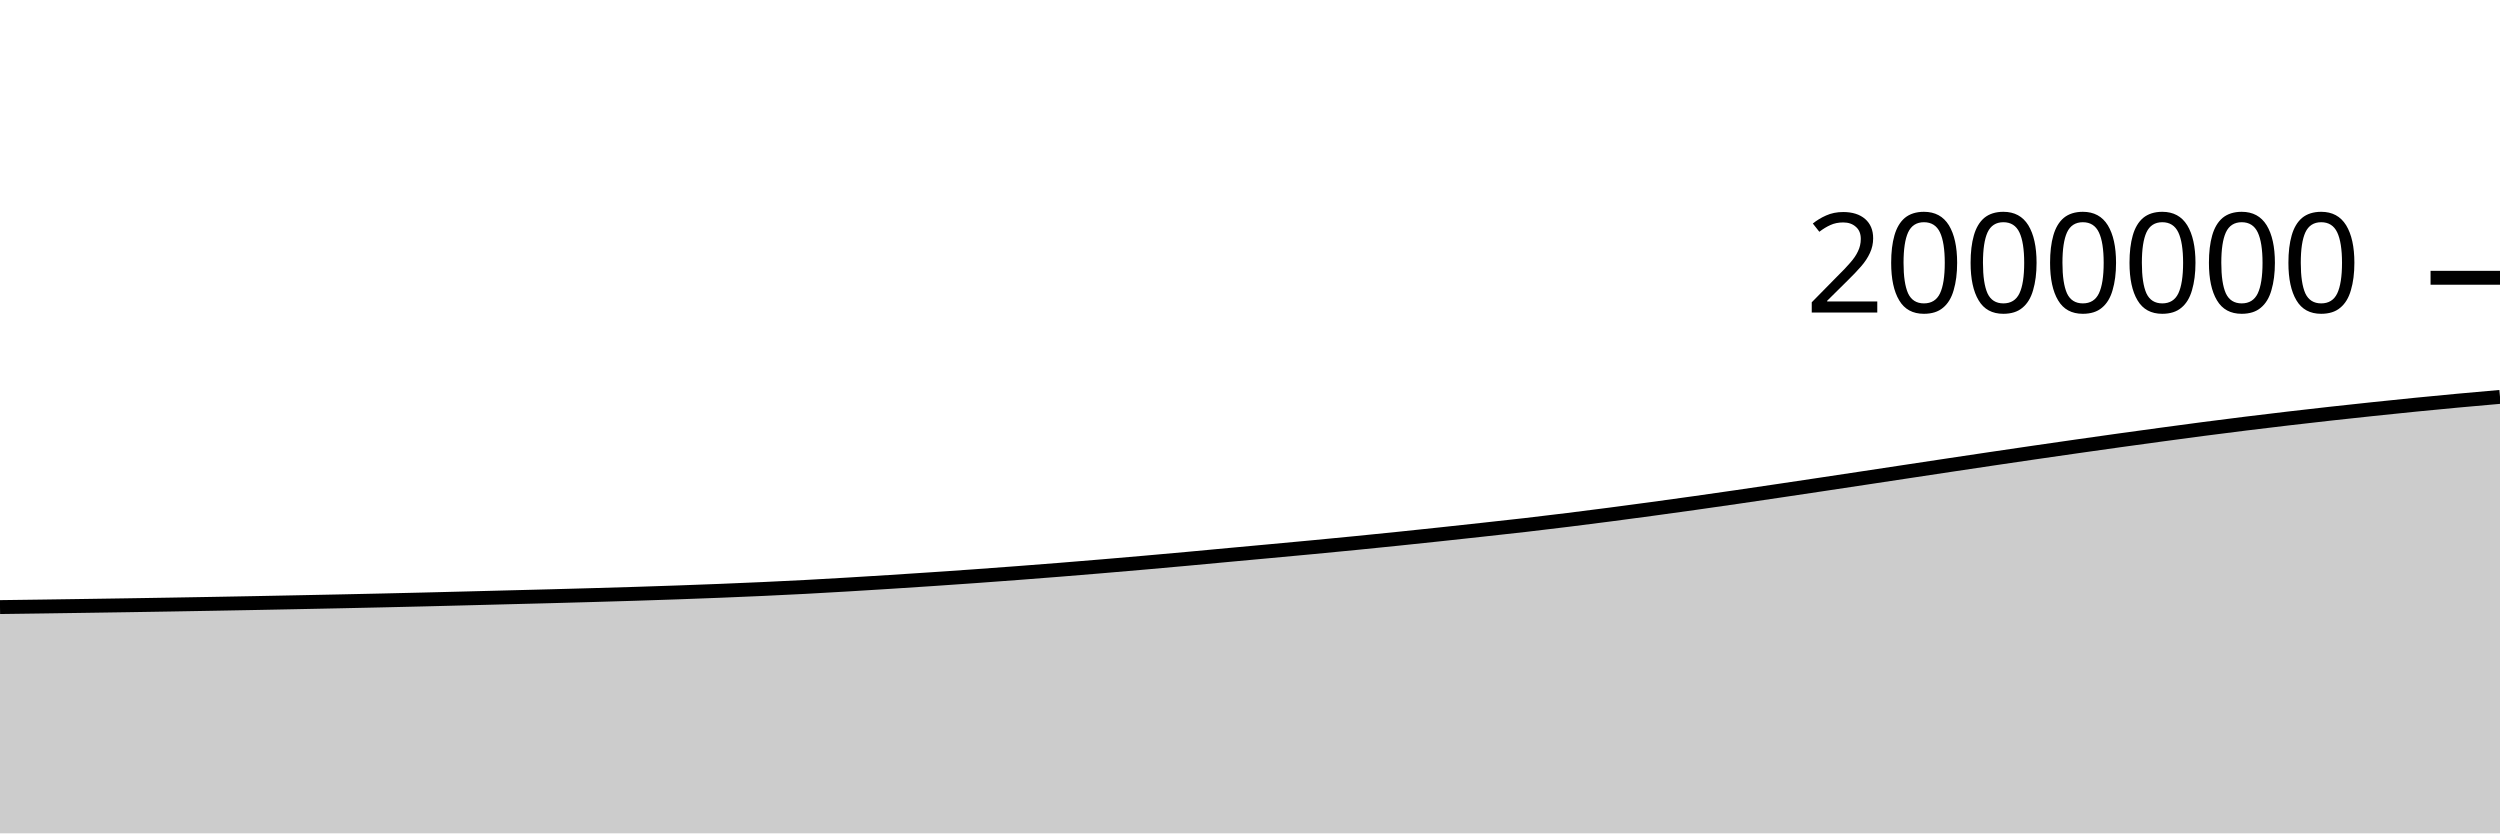
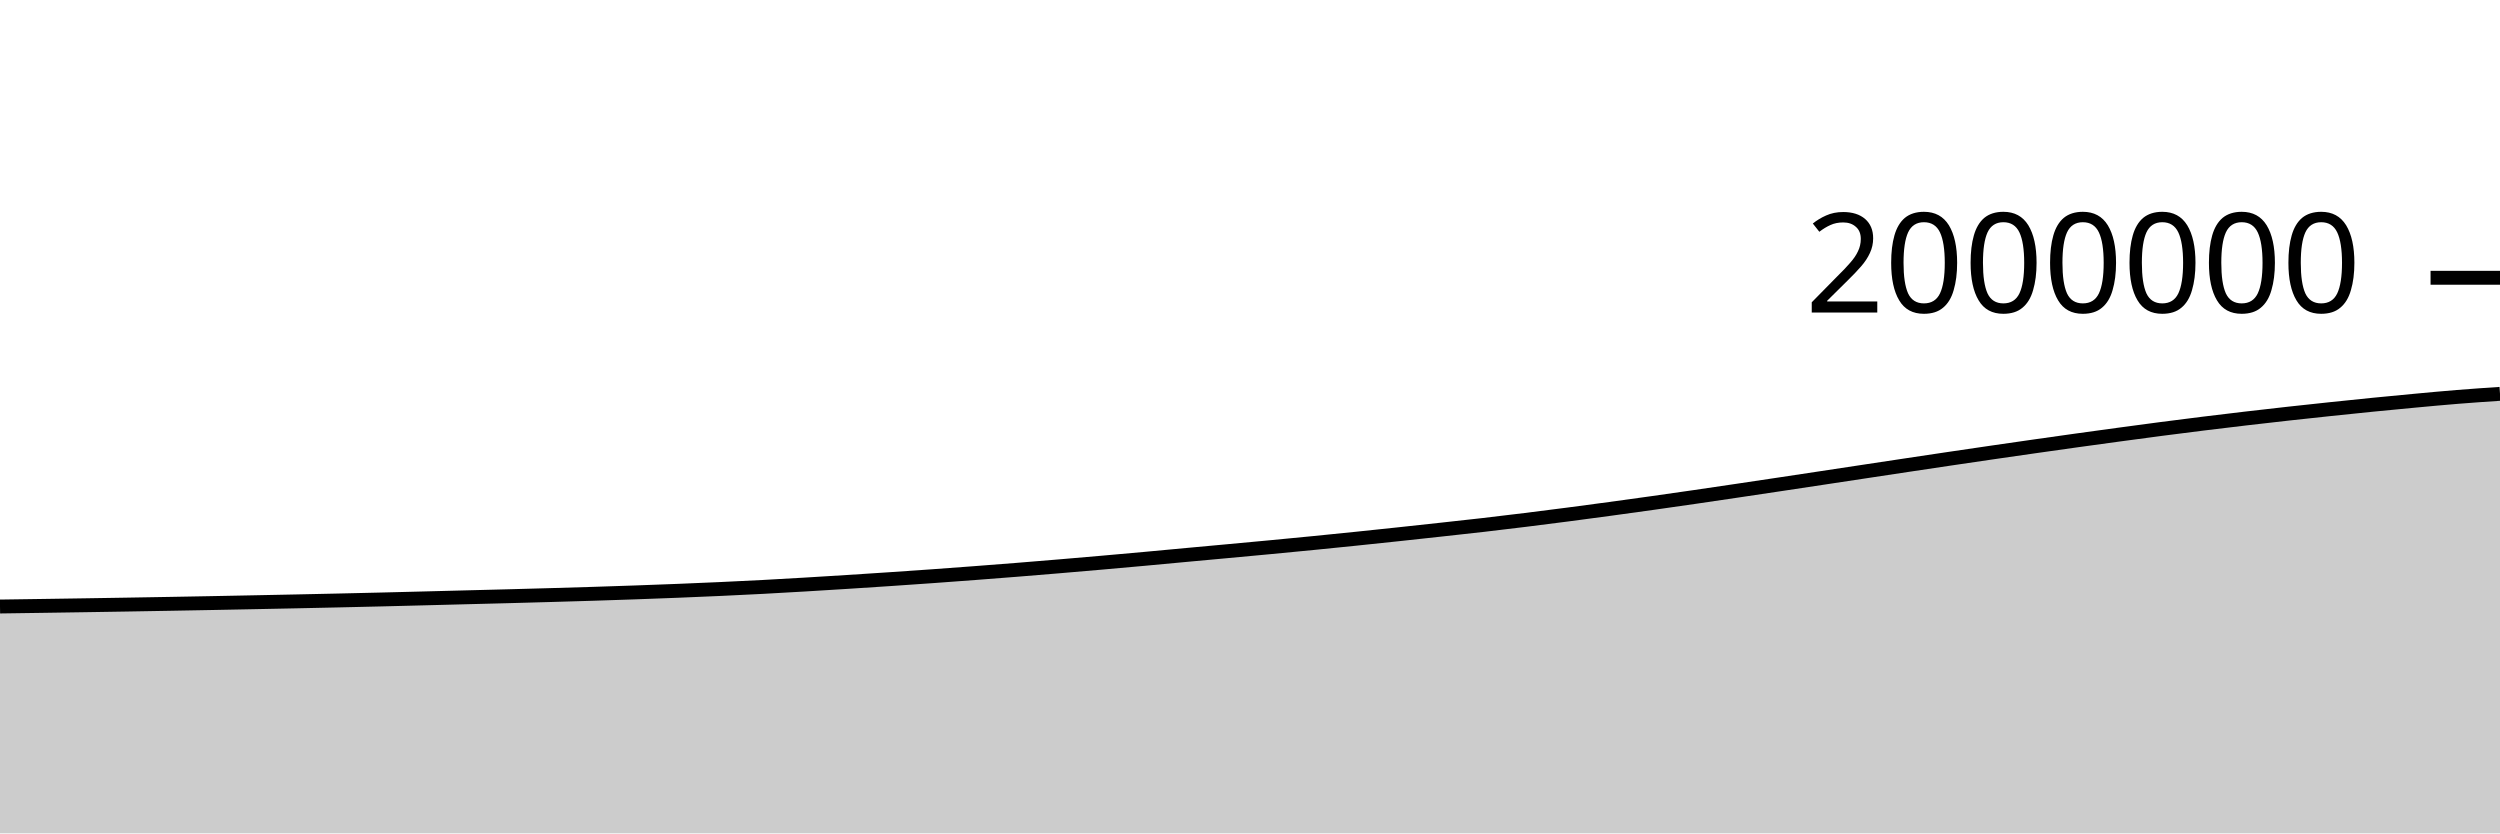
<svg xmlns="http://www.w3.org/2000/svg" viewBox="0 0 180 60">
  <g transform="translate(0,20)">
-     <path class="area" fill="rgba(0, 0, 0, 0.2)" d="M0,23.71C1.017,23.696,2.034,23.683,3.051,23.669C4.068,23.655,5.085,23.64,6.102,23.625C7.119,23.611,8.136,23.595,9.153,23.579C10.169,23.564,11.186,23.547,12.203,23.53C13.22,23.513,14.237,23.496,15.254,23.477C16.271,23.459,17.288,23.44,18.305,23.421C19.322,23.401,20.339,23.381,21.356,23.361C22.373,23.341,23.39,23.32,24.407,23.299C25.424,23.277,26.441,23.256,27.458,23.233C28.475,23.21,29.492,23.186,30.508,23.162C31.525,23.137,32.542,23.111,33.559,23.085C34.576,23.059,35.593,23.032,36.61,23.006C37.627,22.98,38.644,22.955,39.661,22.928C40.678,22.901,41.695,22.873,42.712,22.844C43.729,22.815,44.746,22.786,45.763,22.754C46.78,22.722,47.797,22.688,48.814,22.652C49.831,22.616,50.847,22.578,51.864,22.538C52.881,22.497,53.898,22.454,54.915,22.408C55.932,22.361,56.949,22.313,57.966,22.259C58.983,22.206,60,22.146,61.017,22.086C62.034,22.026,63.051,21.962,64.068,21.898C65.085,21.833,66.102,21.767,67.119,21.699C68.136,21.631,69.153,21.56,70.169,21.488C71.186,21.415,72.203,21.34,73.22,21.263C74.237,21.186,75.254,21.107,76.271,21.026C77.288,20.944,78.305,20.86,79.322,20.775C80.339,20.689,81.356,20.603,82.373,20.513C83.39,20.424,84.407,20.333,85.424,20.24C86.441,20.147,87.458,20.05,88.475,19.956C89.492,19.862,90.508,19.77,91.525,19.676C92.542,19.582,93.559,19.488,94.576,19.392C95.593,19.295,96.61,19.198,97.627,19.097C98.644,18.996,99.661,18.893,100.678,18.789C101.695,18.684,102.712,18.576,103.729,18.468C104.746,18.359,105.763,18.249,106.78,18.137C107.797,18.026,108.814,17.916,109.831,17.799C110.847,17.681,111.864,17.559,112.881,17.433C113.898,17.308,114.915,17.177,115.932,17.045C116.949,16.912,117.966,16.776,118.983,16.638C120,16.5,121.017,16.36,122.034,16.216C123.051,16.073,124.068,15.927,125.085,15.779C126.102,15.631,127.119,15.48,128.136,15.329C129.153,15.178,130.169,15.026,131.186,14.873C132.203,14.72,133.22,14.566,134.237,14.413C135.254,14.259,136.271,14.105,137.288,13.951C138.305,13.797,139.322,13.643,140.339,13.49C141.356,13.337,142.373,13.184,143.39,13.034C144.407,12.883,145.424,12.733,146.441,12.585C147.458,12.437,148.475,12.29,149.492,12.145C150.508,12,151.525,11.856,152.542,11.714C153.559,11.573,154.576,11.433,155.593,11.295C156.61,11.157,157.627,11.02,158.644,10.887C159.661,10.755,160.678,10.625,161.695,10.499C162.712,10.373,163.729,10.251,164.746,10.132C165.763,10.013,166.78,9.897,167.797,9.784C168.814,9.672,169.831,9.562,170.847,9.455C171.864,9.348,172.881,9.242,173.898,9.141C174.915,9.04,175.932,8.942,176.949,8.848C177.966,8.753,178.983,8.665,180,8.576L180,40C178.983,40,177.966,40,176.949,40C175.932,40,174.915,40,173.898,40C172.881,40,171.864,40,170.847,40C169.831,40,168.814,40,167.797,40C166.78,40,165.763,40,164.746,40C163.729,40,162.712,40,161.695,40C160.678,40,159.661,40,158.644,40C157.627,40,156.61,40,155.593,40C154.576,40,153.559,40,152.542,40C151.525,40,150.508,40,149.492,40C148.475,40,147.458,40,146.441,40C145.424,40,144.407,40,143.39,40C142.373,40,141.356,40,140.339,40C139.322,40,138.305,40,137.288,40C136.271,40,135.254,40,134.237,40C133.22,40,132.203,40,131.186,40C130.169,40,129.153,40,128.136,40C127.119,40,126.102,40,125.085,40C124.068,40,123.051,40,122.034,40C121.017,40,120,40,118.983,40C117.966,40,116.949,40,115.932,40C114.915,40,113.898,40,112.881,40C111.864,40,110.847,40,109.831,40C108.814,40,107.797,40,106.78,40C105.763,40,104.746,40,103.729,40C102.712,40,101.695,40,100.678,40C99.661,40,98.644,40,97.627,40C96.61,40,95.593,40,94.576,40C93.559,40,92.542,40,91.525,40C90.508,40,89.492,40,88.475,40C87.458,40,86.441,40,85.424,40C84.407,40,83.39,40,82.373,40C81.356,40,80.339,40,79.322,40C78.305,40,77.288,40,76.271,40C75.254,40,74.237,40,73.22,40C72.203,40,71.186,40,70.169,40C69.153,40,68.136,40,67.119,40C66.102,40,65.085,40,64.068,40C63.051,40,62.034,40,61.017,40C60,40,58.983,40,57.966,40C56.949,40,55.932,40,54.915,40C53.898,40,52.881,40,51.864,40C50.847,40,49.831,40,48.814,40C47.797,40,46.78,40,45.763,40C44.746,40,43.729,40,42.712,40C41.695,40,40.678,40,39.661,40C38.644,40,37.627,40,36.61,40C35.593,40,34.576,40,33.559,40C32.542,40,31.525,40,30.508,40C29.492,40,28.475,40,27.458,40C26.441,40,25.424,40,24.407,40C23.39,40,22.373,40,21.356,40C20.339,40,19.322,40,18.305,40C17.288,40,16.271,40,15.254,40C14.237,40,13.22,40,12.203,40C11.186,40,10.169,40,9.153,40C8.136,40,7.119,40,6.102,40C5.085,40,4.068,40,3.051,40C2.034,40,1.017,40,0,40Z" />
-     <path class="line" stroke="black" fill="none" d="M0,23.71C1.017,23.696,2.034,23.683,3.051,23.669C4.068,23.655,5.085,23.64,6.102,23.625C7.119,23.611,8.136,23.595,9.153,23.579C10.169,23.564,11.186,23.547,12.203,23.53C13.22,23.513,14.237,23.496,15.254,23.477C16.271,23.459,17.288,23.44,18.305,23.421C19.322,23.401,20.339,23.381,21.356,23.361C22.373,23.341,23.39,23.32,24.407,23.299C25.424,23.277,26.441,23.256,27.458,23.233C28.475,23.21,29.492,23.186,30.508,23.162C31.525,23.137,32.542,23.111,33.559,23.085C34.576,23.059,35.593,23.032,36.61,23.006C37.627,22.98,38.644,22.955,39.661,22.928C40.678,22.901,41.695,22.873,42.712,22.844C43.729,22.815,44.746,22.786,45.763,22.754C46.78,22.722,47.797,22.688,48.814,22.652C49.831,22.616,50.847,22.578,51.864,22.538C52.881,22.497,53.898,22.454,54.915,22.408C55.932,22.361,56.949,22.313,57.966,22.259C58.983,22.206,60,22.146,61.017,22.086C62.034,22.026,63.051,21.962,64.068,21.898C65.085,21.833,66.102,21.767,67.119,21.699C68.136,21.631,69.153,21.56,70.169,21.488C71.186,21.415,72.203,21.34,73.22,21.263C74.237,21.186,75.254,21.107,76.271,21.026C77.288,20.944,78.305,20.86,79.322,20.775C80.339,20.689,81.356,20.603,82.373,20.513C83.39,20.424,84.407,20.333,85.424,20.24C86.441,20.147,87.458,20.05,88.475,19.956C89.492,19.862,90.508,19.77,91.525,19.676C92.542,19.582,93.559,19.488,94.576,19.392C95.593,19.295,96.61,19.198,97.627,19.097C98.644,18.996,99.661,18.893,100.678,18.789C101.695,18.684,102.712,18.576,103.729,18.468C104.746,18.359,105.763,18.249,106.78,18.137C107.797,18.026,108.814,17.916,109.831,17.799C110.847,17.681,111.864,17.559,112.881,17.433C113.898,17.308,114.915,17.177,115.932,17.045C116.949,16.912,117.966,16.776,118.983,16.638C120,16.5,121.017,16.36,122.034,16.216C123.051,16.073,124.068,15.927,125.085,15.779C126.102,15.631,127.119,15.48,128.136,15.329C129.153,15.178,130.169,15.026,131.186,14.873C132.203,14.72,133.22,14.566,134.237,14.413C135.254,14.259,136.271,14.105,137.288,13.951C138.305,13.797,139.322,13.643,140.339,13.49C141.356,13.337,142.373,13.184,143.39,13.034C144.407,12.883,145.424,12.733,146.441,12.585C147.458,12.437,148.475,12.29,149.492,12.145C150.508,12,151.525,11.856,152.542,11.714C153.559,11.573,154.576,11.433,155.593,11.295C156.61,11.157,157.627,11.02,158.644,10.887C159.661,10.755,160.678,10.625,161.695,10.499C162.712,10.373,163.729,10.251,164.746,10.132C165.763,10.013,166.78,9.897,167.797,9.784C168.814,9.672,169.831,9.562,170.847,9.455C171.864,9.348,172.881,9.242,173.898,9.141C174.915,9.04,175.932,8.942,176.949,8.848C177.966,8.753,178.983,8.665,180,8.576" />
+     <path class="area" fill="rgba(0, 0, 0, 0.2)" d="M0,23.669C1.017,23.654,2.034,23.64,3.051,23.625C4.068,23.611,5.085,23.595,6.102,23.579C7.119,23.564,8.136,23.547,9.153,23.53C10.169,23.513,11.186,23.496,12.203,23.477C13.22,23.459,14.237,23.44,15.254,23.421C16.271,23.401,17.288,23.381,18.305,23.361C19.322,23.341,20.339,23.32,21.356,23.299C22.373,23.277,23.39,23.256,24.407,23.233C25.424,23.21,26.441,23.186,27.458,23.162C28.475,23.137,29.492,23.111,30.508,23.085C31.525,23.059,32.542,23.032,33.559,23.006C34.576,22.98,35.593,22.955,36.61,22.928C37.627,22.901,38.644,22.873,39.661,22.844C40.678,22.815,41.695,22.786,42.712,22.754C43.729,22.722,44.746,22.688,45.763,22.652C46.78,22.616,47.797,22.578,48.814,22.538C49.831,22.497,50.847,22.454,51.864,22.408C52.881,22.361,53.898,22.313,54.915,22.259C55.932,22.206,56.949,22.146,57.966,22.086C58.983,22.026,60,21.962,61.017,21.898C62.034,21.833,63.051,21.767,64.068,21.699C65.085,21.631,66.102,21.56,67.119,21.488C68.136,21.415,69.153,21.34,70.169,21.263C71.186,21.186,72.203,21.107,73.22,21.026C74.237,20.944,75.254,20.86,76.271,20.775C77.288,20.689,78.305,20.603,79.322,20.513C80.339,20.424,81.356,20.333,82.373,20.24C83.39,20.147,84.407,20.05,85.424,19.956C86.441,19.862,87.458,19.77,88.475,19.676C89.492,19.582,90.508,19.488,91.525,19.392C92.542,19.295,93.559,19.198,94.576,19.097C95.593,18.996,96.61,18.893,97.627,18.789C98.644,18.684,99.661,18.576,100.678,18.468C101.695,18.359,102.712,18.249,103.729,18.137C104.746,18.026,105.763,17.916,106.78,17.799C107.797,17.681,108.814,17.559,109.831,17.433C110.847,17.308,111.864,17.177,112.881,17.045C113.898,16.912,114.915,16.776,115.932,16.638C116.949,16.5,117.966,16.36,118.983,16.216C120,16.073,121.017,15.927,122.034,15.779C123.051,15.631,124.068,15.48,125.085,15.329C126.102,15.178,127.119,15.026,128.136,14.873C129.153,14.72,130.169,14.566,131.186,14.413C132.203,14.259,133.22,14.105,134.237,13.951C135.254,13.797,136.271,13.643,137.288,13.49C138.305,13.337,139.322,13.184,140.339,13.034C141.356,12.883,142.373,12.733,143.39,12.585C144.407,12.437,145.424,12.29,146.441,12.145C147.458,12,148.475,11.856,149.492,11.714C150.508,11.573,151.525,11.433,152.542,11.295C153.559,11.157,154.576,11.02,155.593,10.887C156.61,10.755,157.627,10.625,158.644,10.499C159.661,10.373,160.678,10.251,161.695,10.132C162.712,10.013,163.729,9.897,164.746,9.784C165.763,9.672,166.78,9.562,167.797,9.455C168.814,9.348,169.831,9.242,170.847,9.141C171.864,9.04,172.881,8.942,173.898,8.848C174.915,8.753,175.932,8.658,176.949,8.576C177.966,8.494,178.983,8.425,180,8.356L180,40C178.983,40,177.966,40,176.949,40C175.932,40,174.915,40,173.898,40C172.881,40,171.864,40,170.847,40C169.831,40,168.814,40,167.797,40C166.78,40,165.763,40,164.746,40C163.729,40,162.712,40,161.695,40C160.678,40,159.661,40,158.644,40C157.627,40,156.61,40,155.593,40C154.576,40,153.559,40,152.542,40C151.525,40,150.508,40,149.492,40C148.475,40,147.458,40,146.441,40C145.424,40,144.407,40,143.39,40C142.373,40,141.356,40,140.339,40C139.322,40,138.305,40,137.288,40C136.271,40,135.254,40,134.237,40C133.22,40,132.203,40,131.186,40C130.169,40,129.153,40,128.136,40C127.119,40,126.102,40,125.085,40C124.068,40,123.051,40,122.034,40C121.017,40,120,40,118.983,40C117.966,40,116.949,40,115.932,40C114.915,40,113.898,40,112.881,40C111.864,40,110.847,40,109.831,40C108.814,40,107.797,40,106.78,40C105.763,40,104.746,40,103.729,40C102.712,40,101.695,40,100.678,40C99.661,40,98.644,40,97.627,40C96.61,40,95.593,40,94.576,40C93.559,40,92.542,40,91.525,40C90.508,40,89.492,40,88.475,40C87.458,40,86.441,40,85.424,40C84.407,40,83.39,40,82.373,40C81.356,40,80.339,40,79.322,40C78.305,40,77.288,40,76.271,40C75.254,40,74.237,40,73.22,40C72.203,40,71.186,40,70.169,40C69.153,40,68.136,40,67.119,40C66.102,40,65.085,40,64.068,40C63.051,40,62.034,40,61.017,40C60,40,58.983,40,57.966,40C56.949,40,55.932,40,54.915,40C53.898,40,52.881,40,51.864,40C50.847,40,49.831,40,48.814,40C47.797,40,46.78,40,45.763,40C44.746,40,43.729,40,42.712,40C41.695,40,40.678,40,39.661,40C38.644,40,37.627,40,36.61,40C35.593,40,34.576,40,33.559,40C32.542,40,31.525,40,30.508,40C29.492,40,28.475,40,27.458,40C26.441,40,25.424,40,24.407,40C23.39,40,22.373,40,21.356,40C20.339,40,19.322,40,18.305,40C17.288,40,16.271,40,15.254,40C14.237,40,13.22,40,12.203,40C11.186,40,10.169,40,9.153,40C8.136,40,7.119,40,6.102,40C5.085,40,4.068,40,3.051,40C2.034,40,1.017,40,0,40Z" />
+     <path class="line" stroke="black" fill="none" d="M0,23.669C1.017,23.654,2.034,23.64,3.051,23.625C4.068,23.611,5.085,23.595,6.102,23.579C7.119,23.564,8.136,23.547,9.153,23.53C10.169,23.513,11.186,23.496,12.203,23.477C13.22,23.459,14.237,23.44,15.254,23.421C16.271,23.401,17.288,23.381,18.305,23.361C19.322,23.341,20.339,23.32,21.356,23.299C22.373,23.277,23.39,23.256,24.407,23.233C25.424,23.21,26.441,23.186,27.458,23.162C28.475,23.137,29.492,23.111,30.508,23.085C31.525,23.059,32.542,23.032,33.559,23.006C34.576,22.98,35.593,22.955,36.61,22.928C37.627,22.901,38.644,22.873,39.661,22.844C40.678,22.815,41.695,22.786,42.712,22.754C43.729,22.722,44.746,22.688,45.763,22.652C46.78,22.616,47.797,22.578,48.814,22.538C49.831,22.497,50.847,22.454,51.864,22.408C52.881,22.361,53.898,22.313,54.915,22.259C55.932,22.206,56.949,22.146,57.966,22.086C58.983,22.026,60,21.962,61.017,21.898C62.034,21.833,63.051,21.767,64.068,21.699C65.085,21.631,66.102,21.56,67.119,21.488C68.136,21.415,69.153,21.34,70.169,21.263C71.186,21.186,72.203,21.107,73.22,21.026C74.237,20.944,75.254,20.86,76.271,20.775C77.288,20.689,78.305,20.603,79.322,20.513C80.339,20.424,81.356,20.333,82.373,20.24C83.39,20.147,84.407,20.05,85.424,19.956C86.441,19.862,87.458,19.77,88.475,19.676C89.492,19.582,90.508,19.488,91.525,19.392C92.542,19.295,93.559,19.198,94.576,19.097C95.593,18.996,96.61,18.893,97.627,18.789C98.644,18.684,99.661,18.576,100.678,18.468C101.695,18.359,102.712,18.249,103.729,18.137C104.746,18.026,105.763,17.916,106.78,17.799C107.797,17.681,108.814,17.559,109.831,17.433C110.847,17.308,111.864,17.177,112.881,17.045C113.898,16.912,114.915,16.776,115.932,16.638C116.949,16.5,117.966,16.36,118.983,16.216C120,16.073,121.017,15.927,122.034,15.779C123.051,15.631,124.068,15.48,125.085,15.329C126.102,15.178,127.119,15.026,128.136,14.873C129.153,14.72,130.169,14.566,131.186,14.413C132.203,14.259,133.22,14.105,134.237,13.951C135.254,13.797,136.271,13.643,137.288,13.49C138.305,13.337,139.322,13.184,140.339,13.034C141.356,12.883,142.373,12.733,143.39,12.585C144.407,12.437,145.424,12.29,146.441,12.145C147.458,12,148.475,11.856,149.492,11.714C150.508,11.573,151.525,11.433,152.542,11.295C153.559,11.157,154.576,11.02,155.593,10.887C156.61,10.755,157.627,10.625,158.644,10.499C159.661,10.373,160.678,10.251,161.695,10.132C162.712,10.013,163.729,9.897,164.746,9.784C165.763,9.672,166.78,9.562,167.797,9.455C168.814,9.348,169.831,9.242,170.847,9.141C171.864,9.04,172.881,8.942,173.898,8.848C174.915,8.753,175.932,8.658,176.949,8.576C177.966,8.494,178.983,8.425,180,8.356" />
    <path class="axis-ceiling" stroke-width="1" stroke="black" fill="none" d="M175,0L180,0" />
    <text class="axis-ceiling-label" font-family="sans-serif" text-anchor="end" font-size="10px" x="170" y="2.5">2000000</text>
  </g>
</svg>
